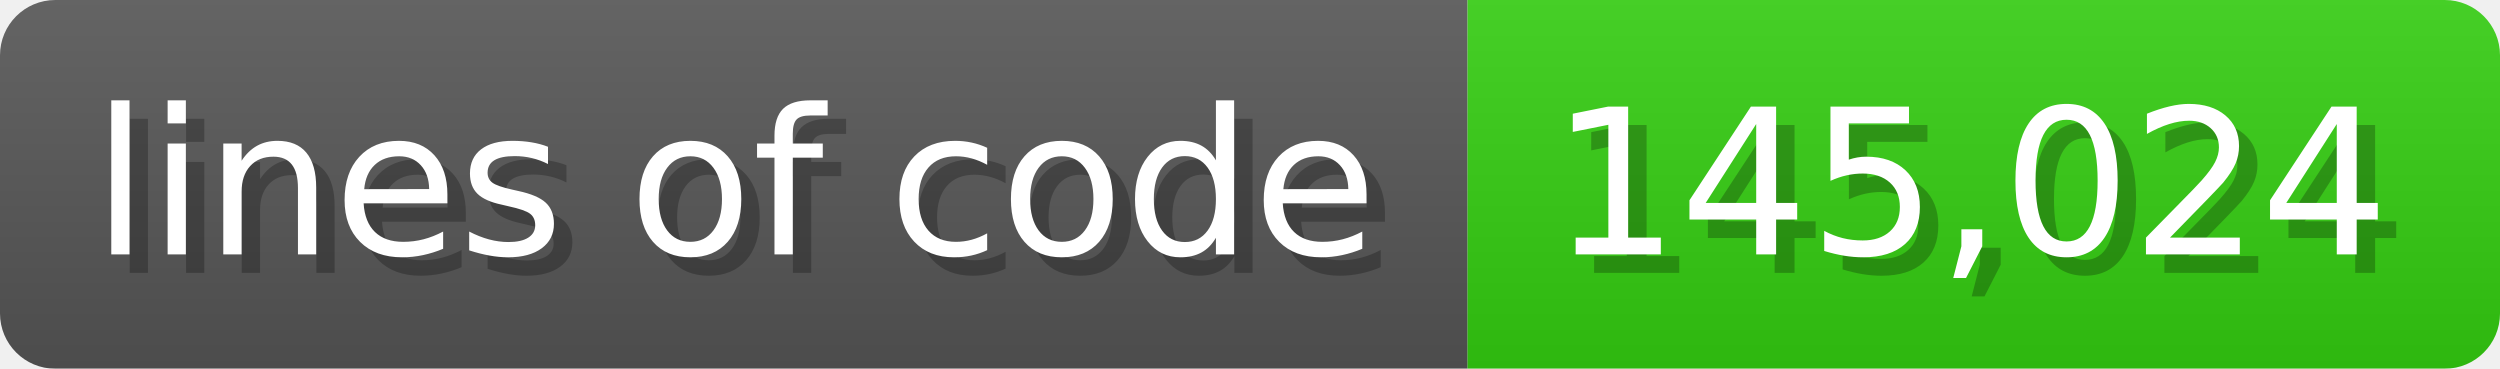
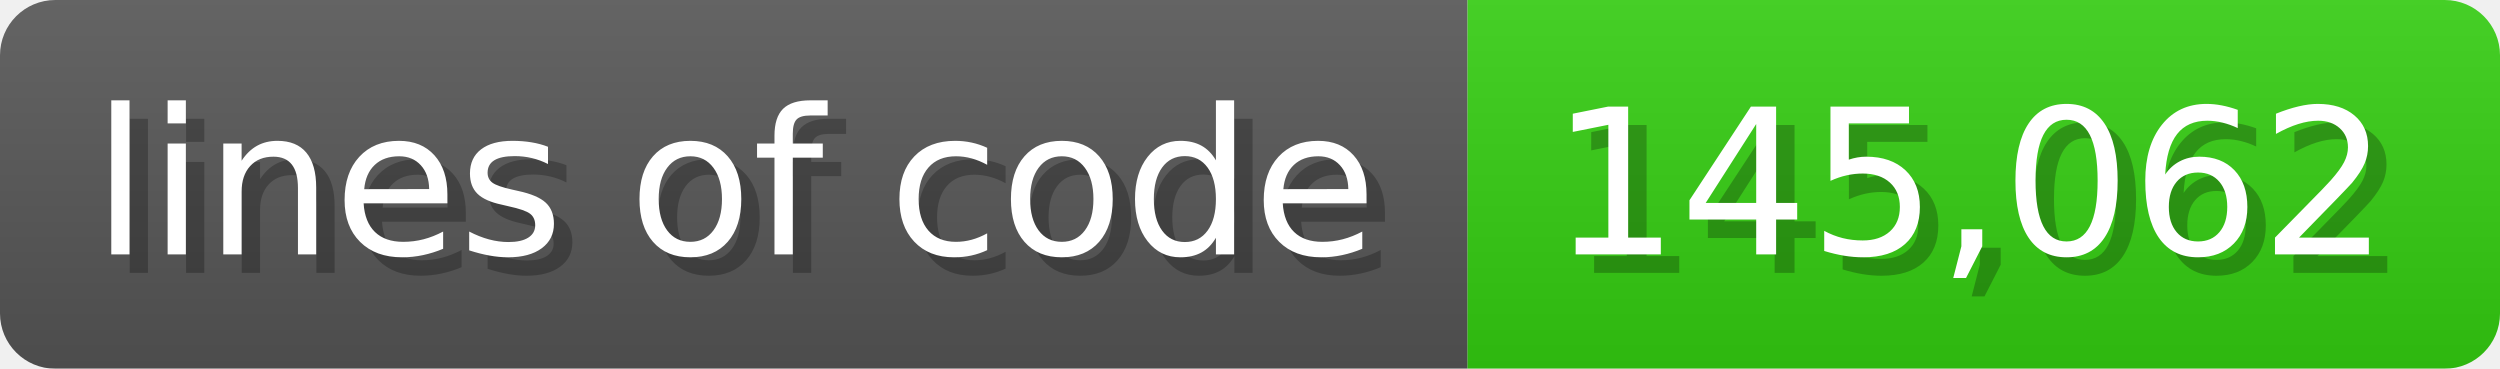
<svg xmlns="http://www.w3.org/2000/svg" width="135.6" height="20" viewBox="0 0 1356 200">
  <linearGradient id="a" x2="0" y2="100%">
    <stop offset="0" stop-opacity=".1" stop-color="#EEE" />
    <stop offset="1" stop-opacity=".1" />
  </linearGradient>
  <mask id="m">
    <rect width="1356" height="200" rx="30" fill="#FFF" />
  </mask>
  <g mask="url(#m)">
    <rect width="796" height="200" fill="#555" />
    <rect width="560" height="200" fill="#3C1" x="796" />
    <rect width="1356" height="200" fill="url(#a)" />
  </g>
  <g fill="#fff" text-anchor="start" font-family="Verdana,DejaVu Sans,sans-serif" font-size="110">
    <text x="60" y="148" textLength="696" fill="#000" opacity="0.25">lines of code</text>
    <text x="50" y="138" textLength="696">lines of code</text>
-     <text x="851" y="148" textLength="460" fill="#000" opacity="0.25">145,024</text>
-     <text x="841" y="138" textLength="460">145,024</text>
+     <text x="851" y="148" textLength="460" fill="#000" opacity="0.25">145,062</text>
+     <text x="841" y="138" textLength="460">145,062</text>
  </g>
</svg>
